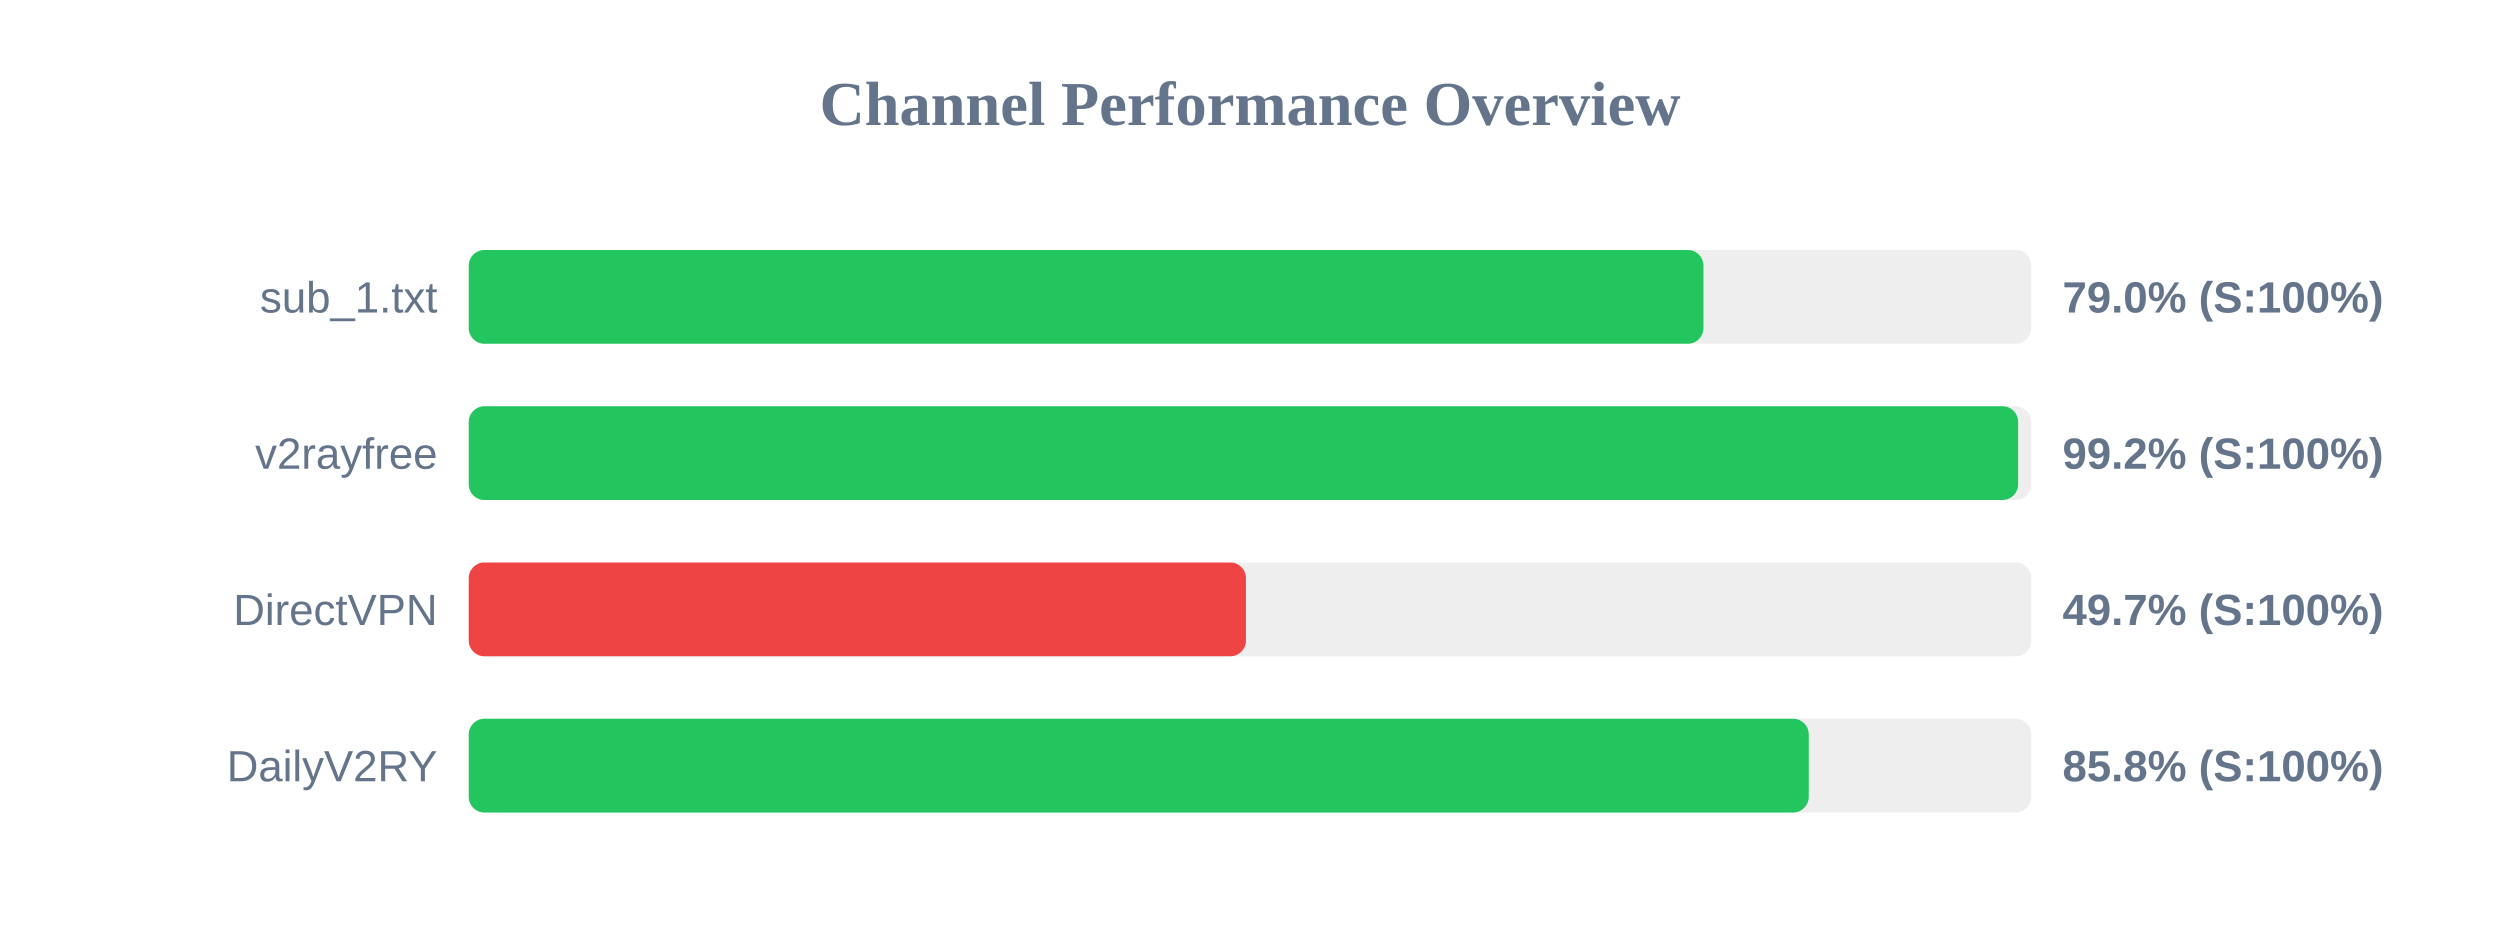
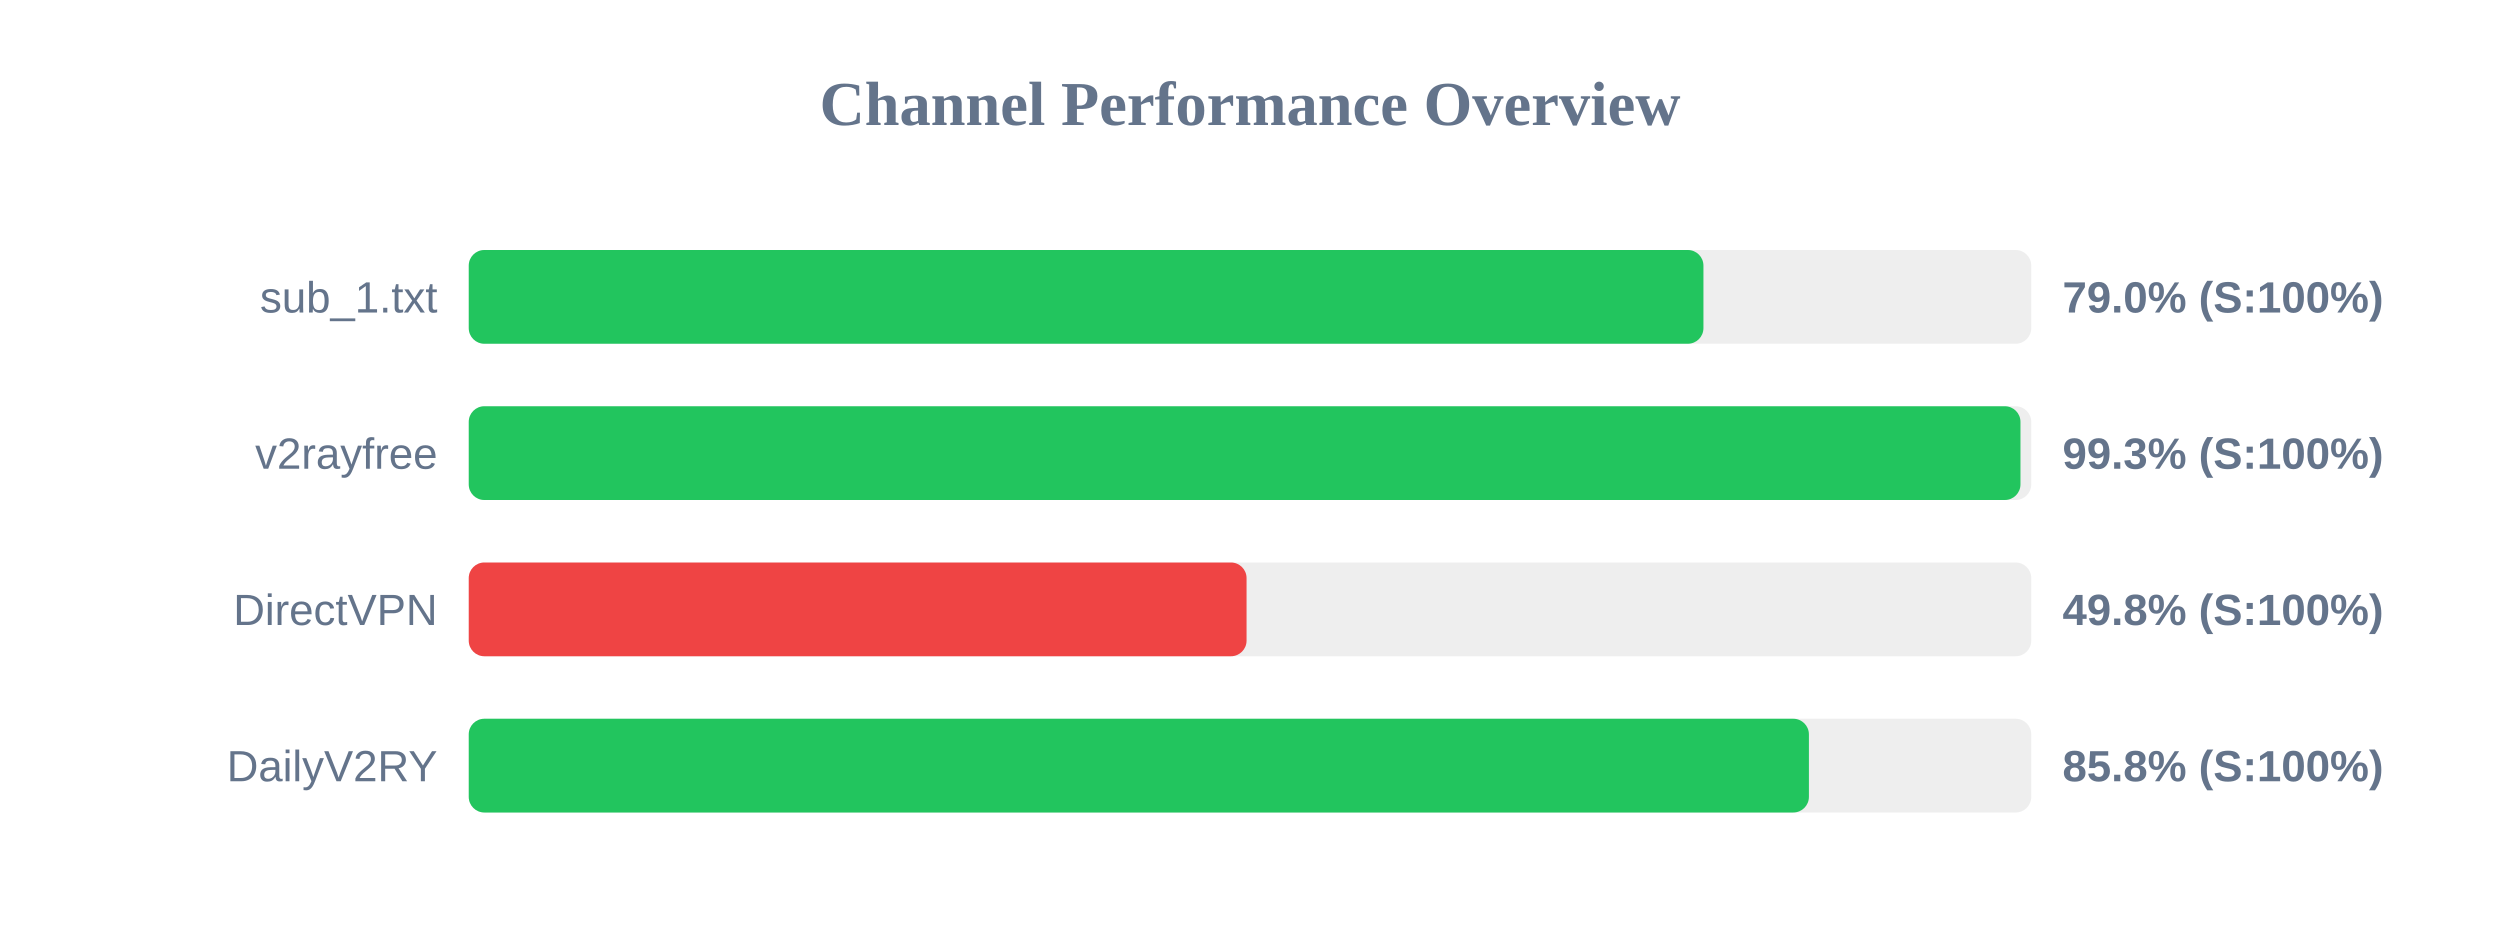
<svg xmlns="http://www.w3.org/2000/svg" width="800" height="300" version="1.1">
  <style>
        .row { font: 14px Arial; fill: #64748b; }
        .score { font: bold 14px Arial; fill: #64748b; }
    </style>
  <text x="400" y="40" text-anchor="middle" font-size="20px" font-weight="bold" fill="#64748b">Channel Performance Overview</text>
  <rect x="150" y="80" width="500" height="30" fill="#eee" rx="5" />
  <rect x="150" y="80" width="395.1" height="30" fill="#22c55e" rx="5" />
  <text x="140" y="100" text-anchor="end" class="row">sub_1.txt</text>
  <text x="660" y="100" text-anchor="start" class="score">79.0% (S:100%)</text>
  <rect x="150" y="130" width="500" height="30" fill="#eee" rx="5" />
-   <rect x="150" y="130" width="495.8" height="30" fill="#22c55e" rx="5" />
+   <rect x="150" y="130" width="496.55" height="30" fill="#22c55e" rx="5" />
  <text x="140" y="150" text-anchor="end" class="row">v2rayfree</text>
-   <text x="660" y="150" text-anchor="start" class="score">99.2% (S:100%)</text>
+   <text x="660" y="150" text-anchor="start" class="score">99.3% (S:100%)</text>
  <rect x="150" y="180" width="500" height="30" fill="#eee" rx="5" />
-   <rect x="150" y="180" width="248.7" height="30" fill="#ef4444" rx="5" />
+   <rect x="150" y="180" width="248.9" height="30" fill="#ef4444" rx="5" />
  <text x="140" y="200" text-anchor="end" class="row">DirectVPN</text>
-   <text x="660" y="200" text-anchor="start" class="score">49.7% (S:100%)</text>
+   <text x="660" y="200" text-anchor="start" class="score">49.8% (S:100%)</text>
  <rect x="150" y="230" width="500" height="30" fill="#eee" rx="5" />
-   <rect x="150" y="230" width="428.8" height="30" fill="#22c55e" rx="5" />
+   <rect x="150" y="230" width="428.85" height="30" fill="#22c55e" rx="5" />
  <text x="140" y="250" text-anchor="end" class="row">DailyV2RY</text>
  <text x="660" y="250" text-anchor="start" class="score">85.8% (S:100%)</text>
</svg>
